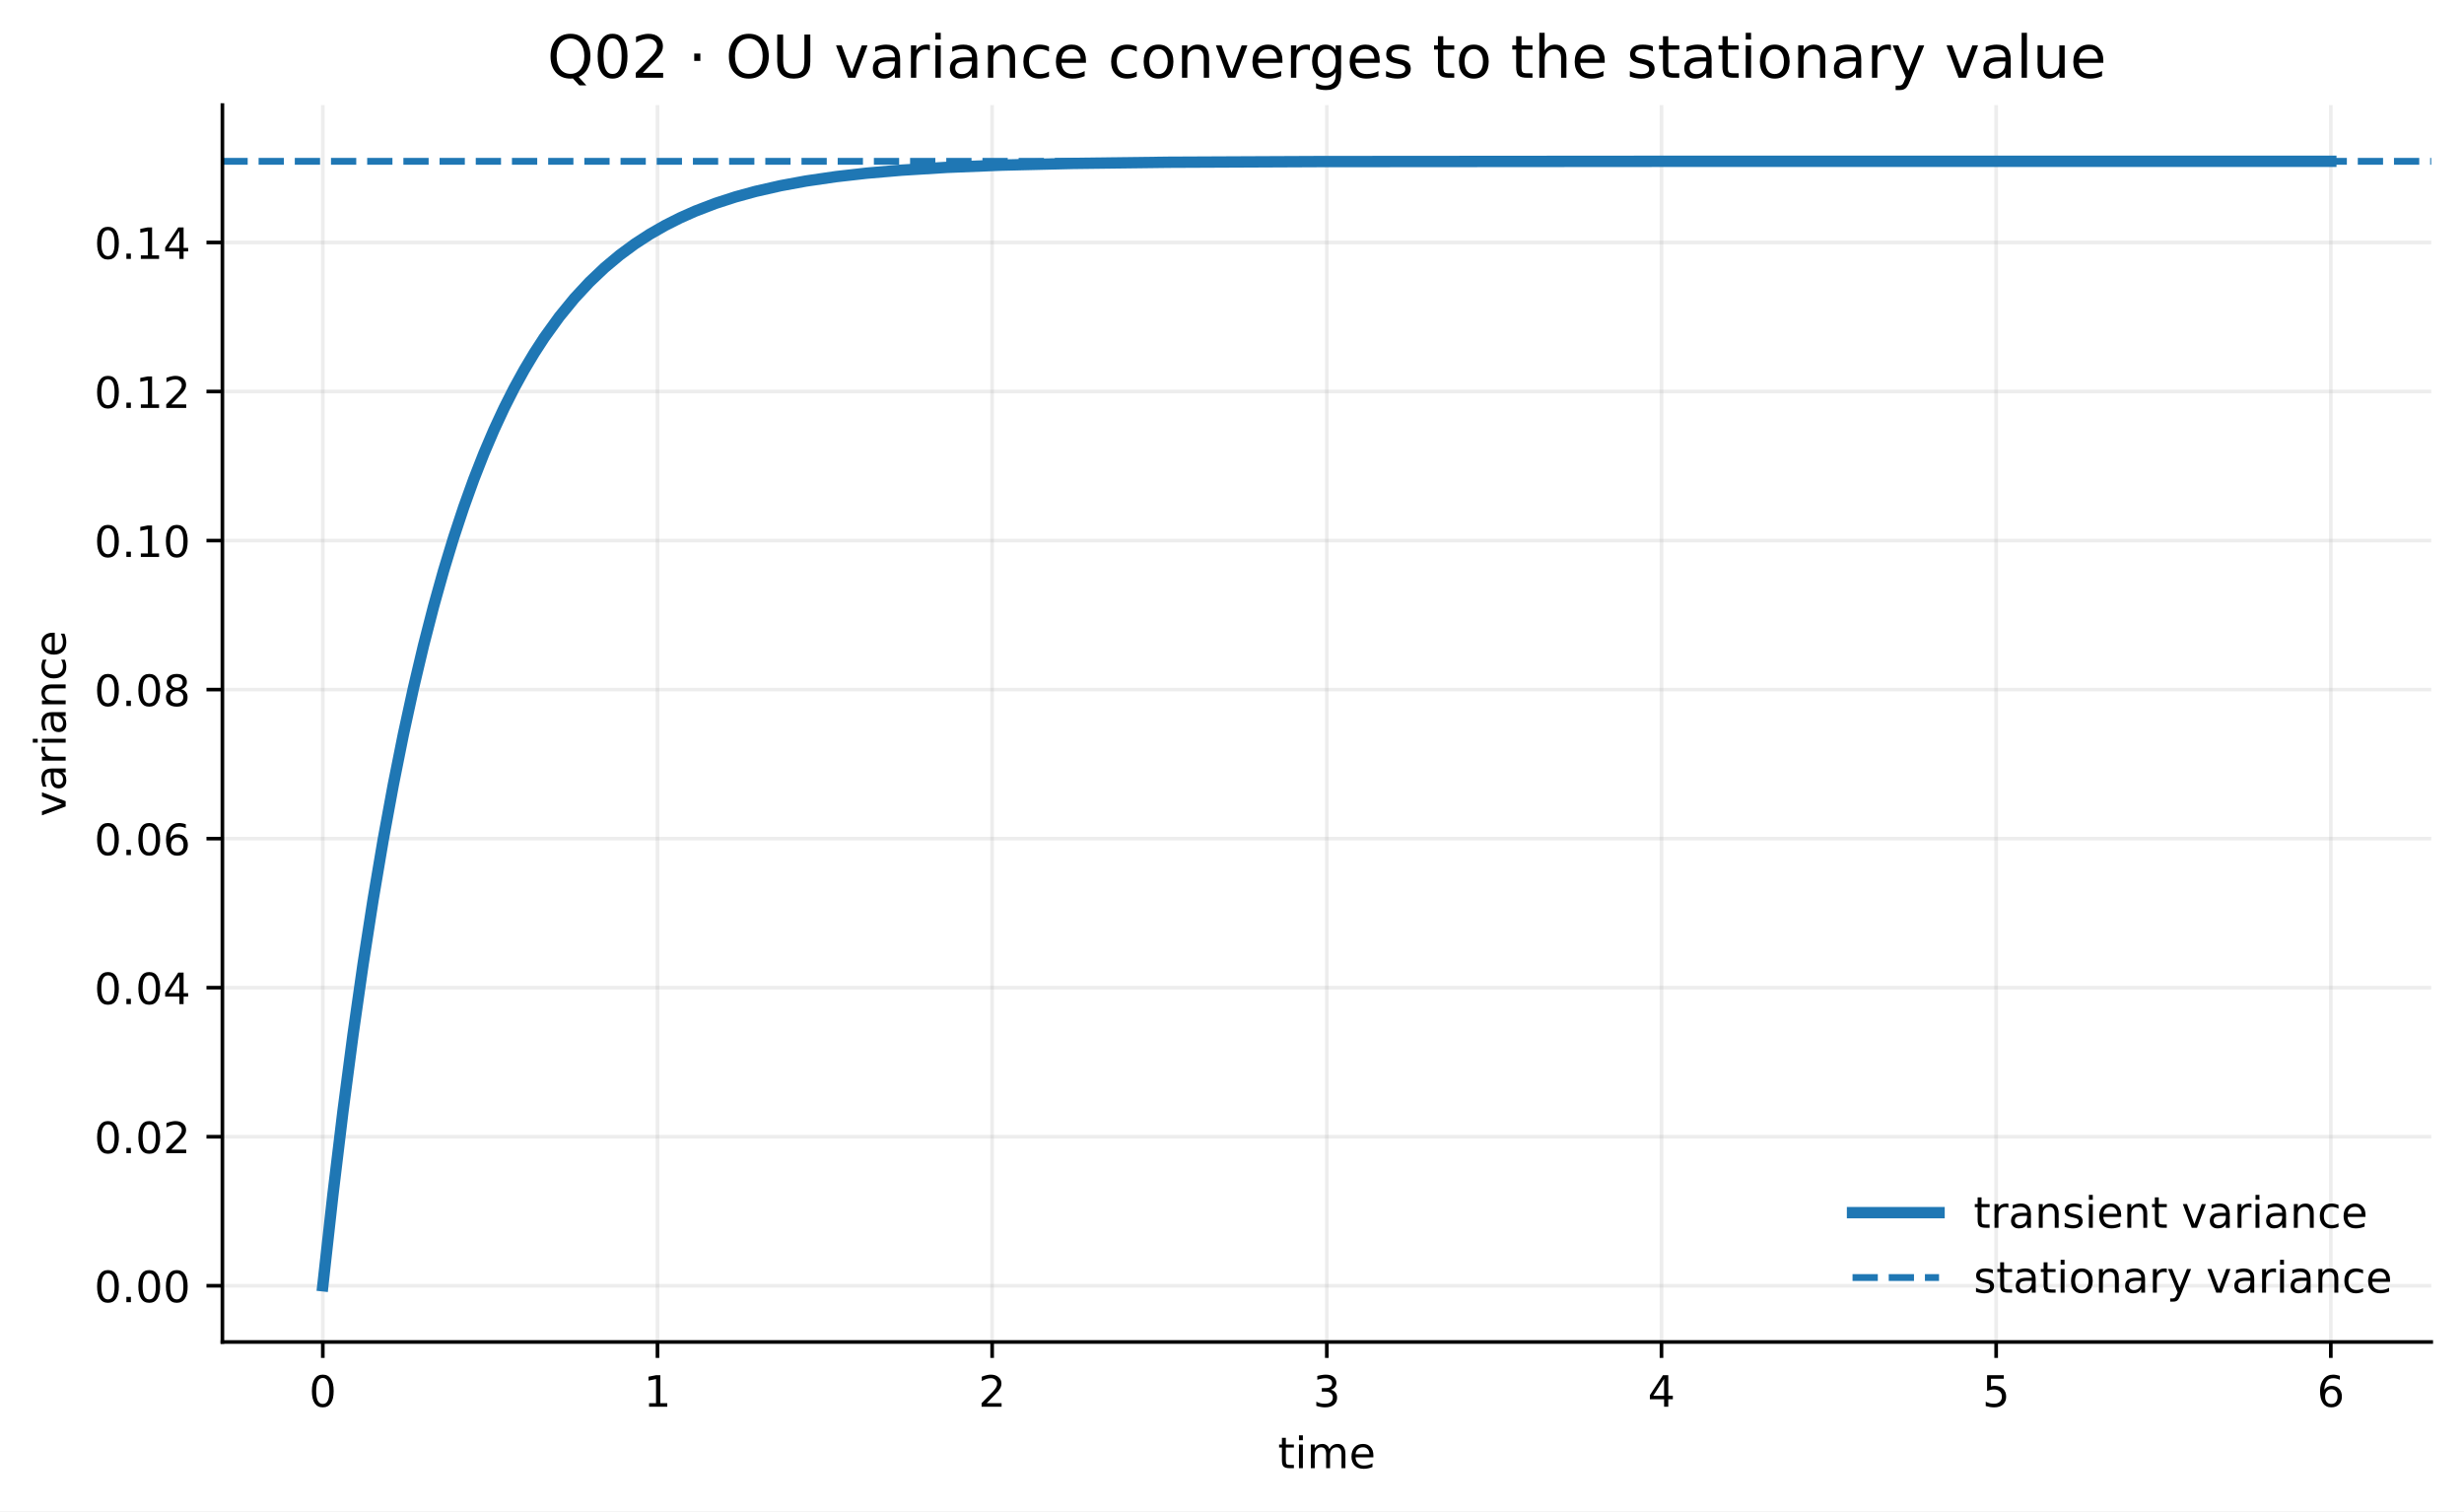
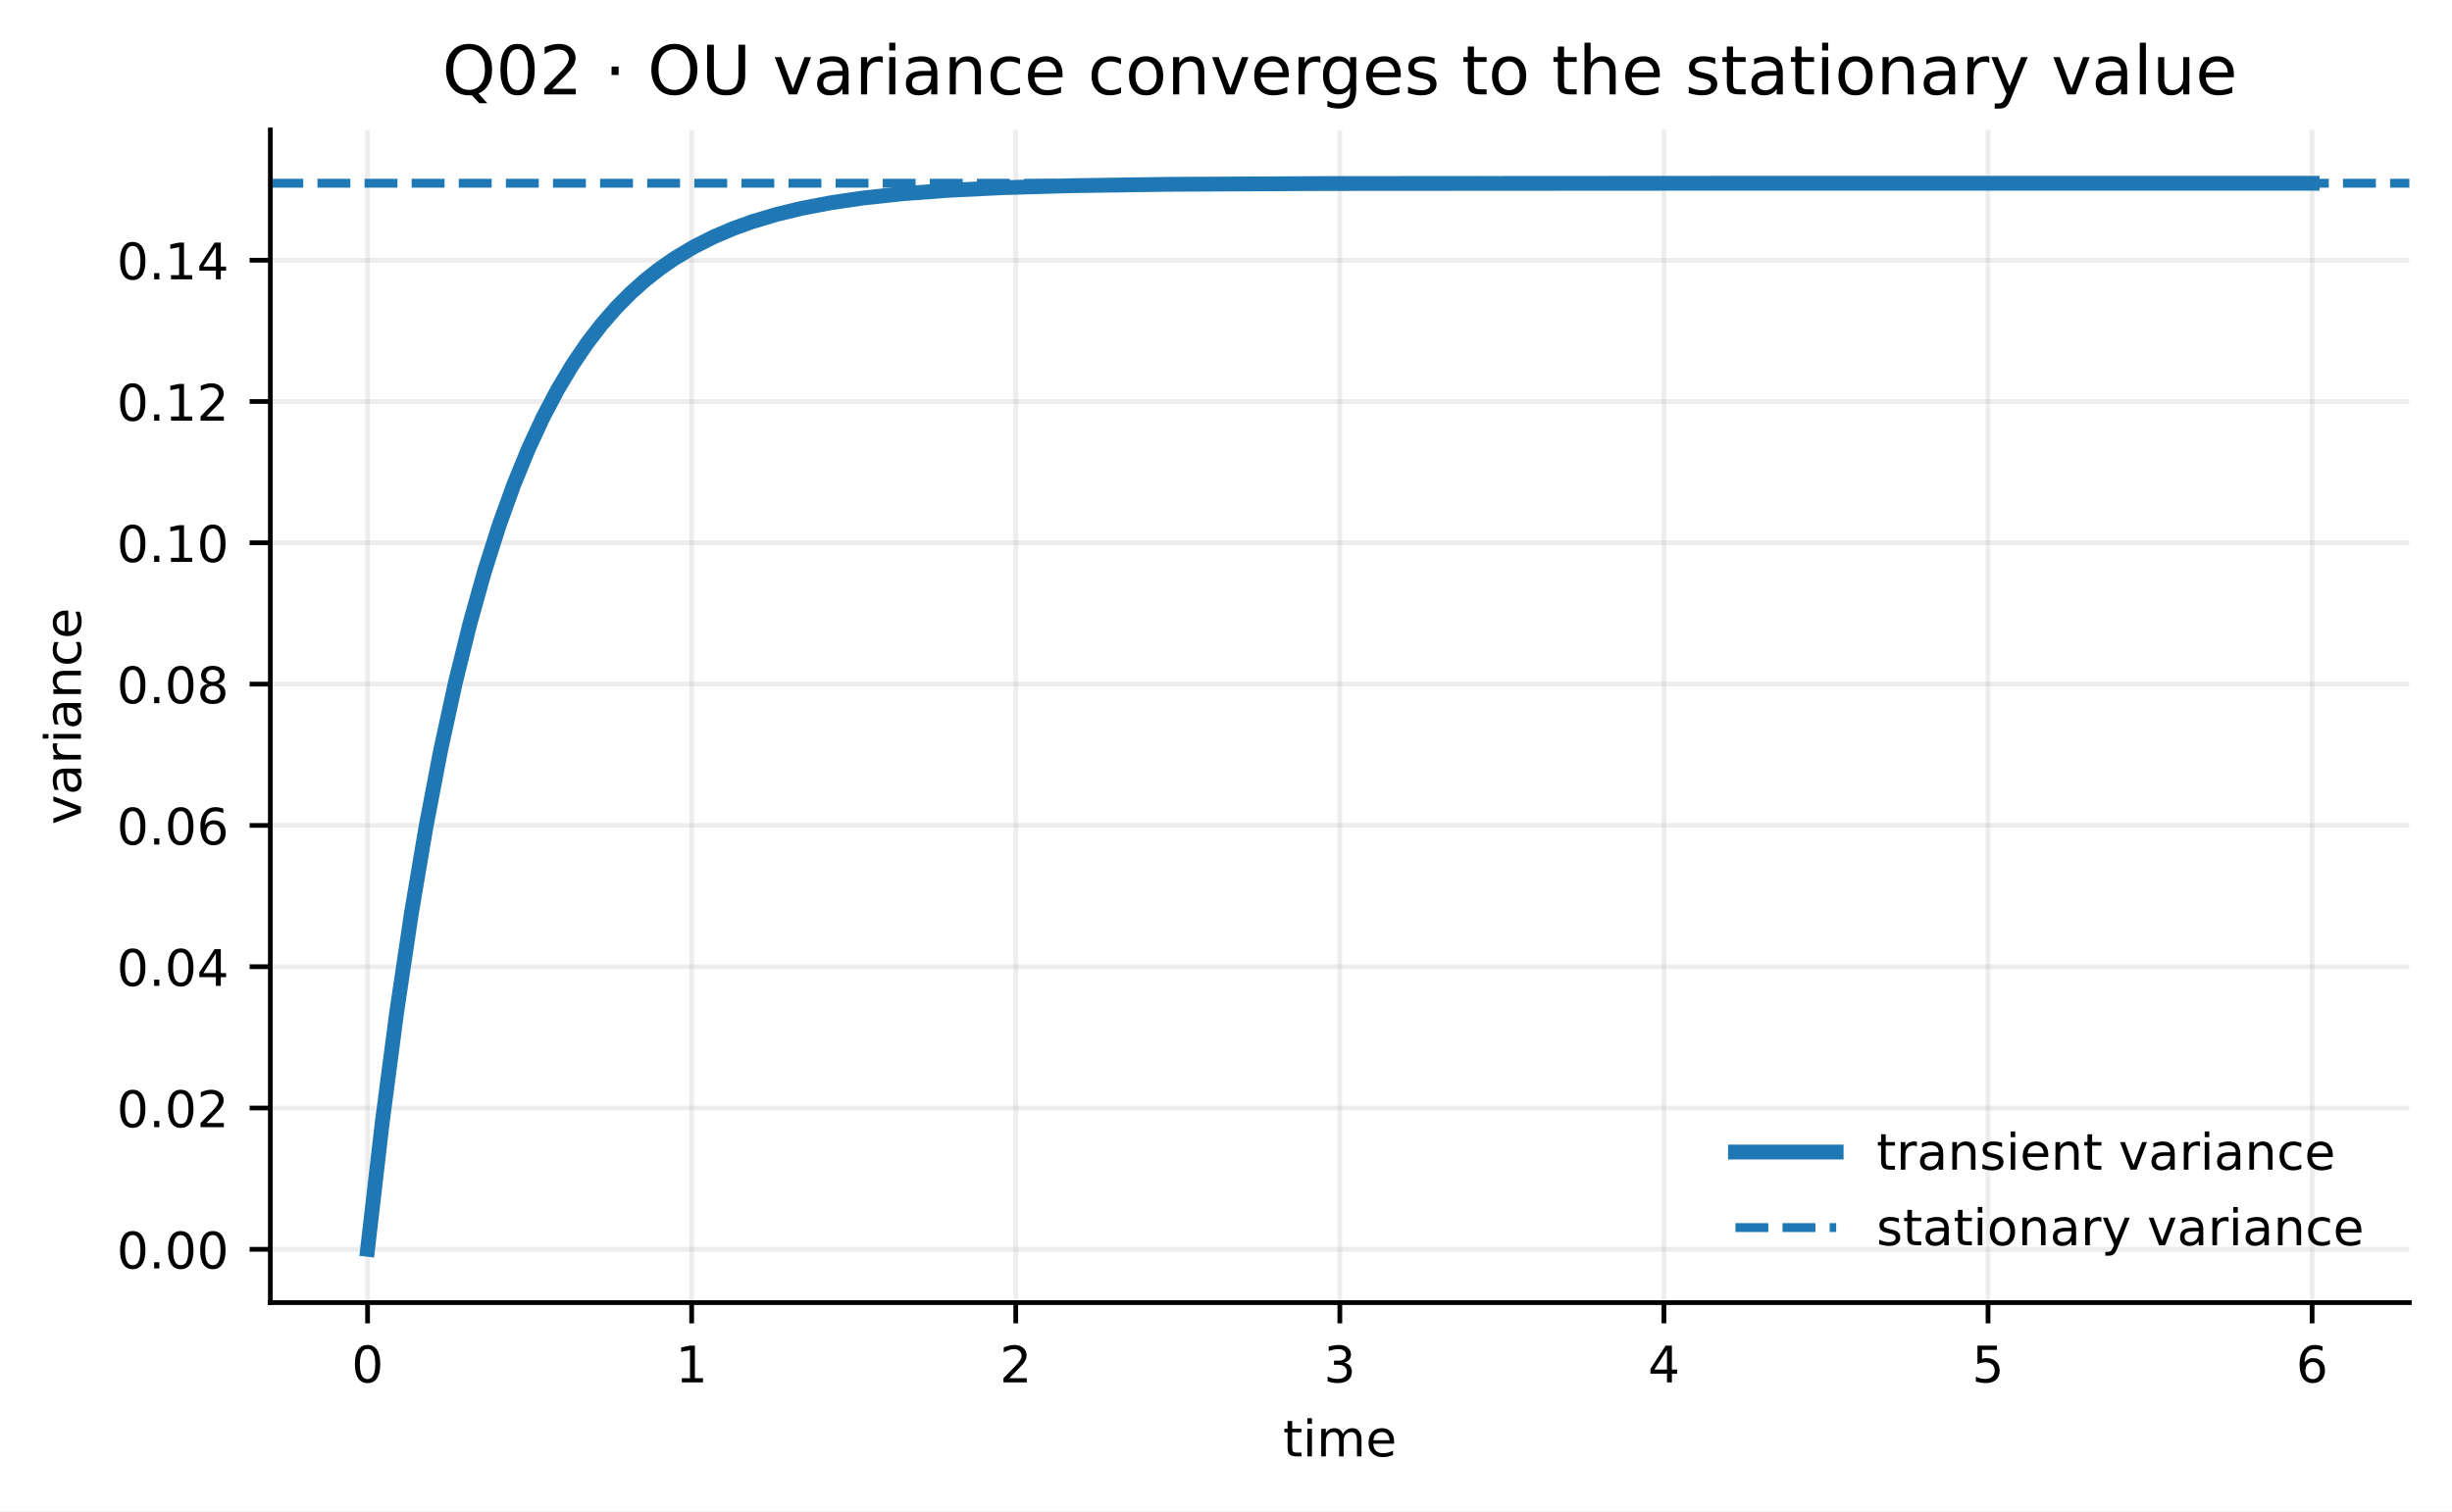
- <svg xmlns="http://www.w3.org/2000/svg" xmlns:xlink="http://www.w3.org/1999/xlink" width="541.233pt" height="331.959pt" viewBox="0 0 541.233 331.959" version="1.1">
+ <svg xmlns="http://www.w3.org/2000/svg" xmlns:xlink="http://www.w3.org/1999/xlink" width="413.824pt" height="255.1pt" viewBox="0 0 413.824 255.1" version="1.1">
  <defs>
    <style type="text/css">*{stroke-linejoin: round; stroke-linecap: butt}</style>
  </defs>
  <g id="figure_1">
    <g id="patch_1">
-       <path d="M 0 331.959  L 541.233 331.959  L 541.233 0  L 0 0  z " style="fill: #ffffff" />
+       <path d="M 0 255.1  L 413.824 255.1  L 413.824 0  L 0 0  z " style="fill: #ffffff" />
    </g>
    <g id="axes_1">
      <g id="patch_2">
-         <path d="M 48.853 294.758  L 534.033 294.758  L 534.033 23.078  L 48.853 23.078  z " style="fill: #ffffff" />
+         <path d="M 45.626 219.899  L 406.624 219.899  L 406.624 21.938  L 45.626 21.938  z " style="fill: #ffffff" />
      </g>
      <g id="matplotlib.axis_1">
        <g id="xtick_1">
          <g id="line2d_1">
-             <path d="M 70.907 294.758  L 70.907 23.078  " clip-path="url(#p8b66ea2588)" style="fill: none; stroke: #b0b0b0; stroke-opacity: 0.22; stroke-width: 0.8; stroke-linecap: square" />
+             <path d="M 62.035 219.899  L 62.035 21.938  " clip-path="url(#p91c1b5e326)" style="fill: none; stroke: #b0b0b0; stroke-opacity: 0.22; stroke-width: 0.8; stroke-linecap: square" />
          </g>
          <g id="line2d_2">
            <defs>
-               <path id="m7ea5b1779d" d="M 0 0  L 0 3.5  " style="stroke: #000000; stroke-width: 0.8" />
+               <path id="mc321d90372" d="M 0 0  L 0 3.5  " style="stroke: #000000; stroke-width: 0.8" />
            </defs>
            <g>
-               <use xlink:href="#m7ea5b1779d" x="70.907" y="294.758" style="stroke: #000000; stroke-width: 0.8" />
+               <use xlink:href="#mc321d90372" x="62.035" y="219.899" style="stroke: #000000; stroke-width: 0.8" />
            </g>
          </g>
          <g id="text_1">
-             <text style="font-size: 9.5px; font-family: 'DejaVu Sans', 'Bitstream Vera Sans', 'Computer Modern Sans Serif', 'Lucida Grande', 'Verdana', 'Geneva', 'Lucid', 'Arial', 'Helvetica', 'Avant Garde', sans-serif; text-anchor: middle" x="70.907" y="308.976" transform="rotate(-0 70.90672 308.9757)">0</text>
+             <text style="font-size: 8.5px; font-family: 'DejaVu Sans', 'Bitstream Vera Sans', 'Computer Modern Sans Serif', 'Lucida Grande', 'Verdana', 'Geneva', 'Lucid', 'Arial', 'Helvetica', 'Avant Garde', sans-serif; text-anchor: middle" x="62.035" y="233.357" transform="rotate(-0 62.03545 233.3569)">0</text>
          </g>
        </g>
        <g id="xtick_2">
          <g id="line2d_3">
-             <path d="M 144.419 294.758  L 144.419 23.078  " clip-path="url(#p8b66ea2588)" style="fill: none; stroke: #b0b0b0; stroke-opacity: 0.22; stroke-width: 0.8; stroke-linecap: square" />
+             <path d="M 116.732 219.899  L 116.732 21.938  " clip-path="url(#p91c1b5e326)" style="fill: none; stroke: #b0b0b0; stroke-opacity: 0.22; stroke-width: 0.8; stroke-linecap: square" />
          </g>
          <g id="line2d_4">
            <g>
-               <use xlink:href="#m7ea5b1779d" x="144.419" y="294.758" style="stroke: #000000; stroke-width: 0.8" />
+               <use xlink:href="#mc321d90372" x="116.732" y="219.899" style="stroke: #000000; stroke-width: 0.8" />
            </g>
          </g>
          <g id="text_2">
-             <text style="font-size: 9.5px; font-family: 'DejaVu Sans', 'Bitstream Vera Sans', 'Computer Modern Sans Serif', 'Lucida Grande', 'Verdana', 'Geneva', 'Lucid', 'Arial', 'Helvetica', 'Avant Garde', sans-serif; text-anchor: middle" x="144.419" y="308.976" transform="rotate(-0 144.4188 308.9757)">1</text>
+             <text style="font-size: 8.5px; font-family: 'DejaVu Sans', 'Bitstream Vera Sans', 'Computer Modern Sans Serif', 'Lucida Grande', 'Verdana', 'Geneva', 'Lucid', 'Arial', 'Helvetica', 'Avant Garde', sans-serif; text-anchor: middle" x="116.732" y="233.357" transform="rotate(-0 116.7321 233.3569)">1</text>
          </g>
        </g>
        <g id="xtick_3">
          <g id="line2d_5">
-             <path d="M 217.931 294.758  L 217.931 23.078  " clip-path="url(#p8b66ea2588)" style="fill: none; stroke: #b0b0b0; stroke-opacity: 0.22; stroke-width: 0.8; stroke-linecap: square" />
+             <path d="M 171.429 219.899  L 171.429 21.938  " clip-path="url(#p91c1b5e326)" style="fill: none; stroke: #b0b0b0; stroke-opacity: 0.22; stroke-width: 0.8; stroke-linecap: square" />
          </g>
          <g id="line2d_6">
            <g>
-               <use xlink:href="#m7ea5b1779d" x="217.931" y="294.758" style="stroke: #000000; stroke-width: 0.8" />
+               <use xlink:href="#mc321d90372" x="171.429" y="219.899" style="stroke: #000000; stroke-width: 0.8" />
            </g>
          </g>
          <g id="text_3">
-             <text style="font-size: 9.5px; font-family: 'DejaVu Sans', 'Bitstream Vera Sans', 'Computer Modern Sans Serif', 'Lucida Grande', 'Verdana', 'Geneva', 'Lucid', 'Arial', 'Helvetica', 'Avant Garde', sans-serif; text-anchor: middle" x="217.931" y="308.976" transform="rotate(-0 217.931 308.9757)">2</text>
+             <text style="font-size: 8.5px; font-family: 'DejaVu Sans', 'Bitstream Vera Sans', 'Computer Modern Sans Serif', 'Lucida Grande', 'Verdana', 'Geneva', 'Lucid', 'Arial', 'Helvetica', 'Avant Garde', sans-serif; text-anchor: middle" x="171.429" y="233.357" transform="rotate(-0 171.4288 233.3569)">2</text>
          </g>
        </g>
        <g id="xtick_4">
          <g id="line2d_7">
-             <path d="M 291.443 294.758  L 291.443 23.078  " clip-path="url(#p8b66ea2588)" style="fill: none; stroke: #b0b0b0; stroke-opacity: 0.22; stroke-width: 0.8; stroke-linecap: square" />
+             <path d="M 226.125 219.899  L 226.125 21.938  " clip-path="url(#p91c1b5e326)" style="fill: none; stroke: #b0b0b0; stroke-opacity: 0.22; stroke-width: 0.8; stroke-linecap: square" />
          </g>
          <g id="line2d_8">
            <g>
-               <use xlink:href="#m7ea5b1779d" x="291.443" y="294.758" style="stroke: #000000; stroke-width: 0.8" />
+               <use xlink:href="#mc321d90372" x="226.125" y="219.899" style="stroke: #000000; stroke-width: 0.8" />
            </g>
          </g>
          <g id="text_4">
-             <text style="font-size: 9.5px; font-family: 'DejaVu Sans', 'Bitstream Vera Sans', 'Computer Modern Sans Serif', 'Lucida Grande', 'Verdana', 'Geneva', 'Lucid', 'Arial', 'Helvetica', 'Avant Garde', sans-serif; text-anchor: middle" x="291.443" y="308.976" transform="rotate(-0 291.4431 308.9757)">3</text>
+             <text style="font-size: 8.5px; font-family: 'DejaVu Sans', 'Bitstream Vera Sans', 'Computer Modern Sans Serif', 'Lucida Grande', 'Verdana', 'Geneva', 'Lucid', 'Arial', 'Helvetica', 'Avant Garde', sans-serif; text-anchor: middle" x="226.125" y="233.357" transform="rotate(-0 226.1254 233.3569)">3</text>
          </g>
        </g>
        <g id="xtick_5">
          <g id="line2d_9">
-             <path d="M 364.955 294.758  L 364.955 23.078  " clip-path="url(#p8b66ea2588)" style="fill: none; stroke: #b0b0b0; stroke-opacity: 0.22; stroke-width: 0.8; stroke-linecap: square" />
+             <path d="M 280.822 219.899  L 280.822 21.938  " clip-path="url(#p91c1b5e326)" style="fill: none; stroke: #b0b0b0; stroke-opacity: 0.22; stroke-width: 0.8; stroke-linecap: square" />
          </g>
          <g id="line2d_10">
            <g>
-               <use xlink:href="#m7ea5b1779d" x="364.955" y="294.758" style="stroke: #000000; stroke-width: 0.8" />
+               <use xlink:href="#mc321d90372" x="280.822" y="219.899" style="stroke: #000000; stroke-width: 0.8" />
            </g>
          </g>
          <g id="text_5">
-             <text style="font-size: 9.5px; font-family: 'DejaVu Sans', 'Bitstream Vera Sans', 'Computer Modern Sans Serif', 'Lucida Grande', 'Verdana', 'Geneva', 'Lucid', 'Arial', 'Helvetica', 'Avant Garde', sans-serif; text-anchor: middle" x="364.955" y="308.976" transform="rotate(-0 364.9552 308.9757)">4</text>
+             <text style="font-size: 8.5px; font-family: 'DejaVu Sans', 'Bitstream Vera Sans', 'Computer Modern Sans Serif', 'Lucida Grande', 'Verdana', 'Geneva', 'Lucid', 'Arial', 'Helvetica', 'Avant Garde', sans-serif; text-anchor: middle" x="280.822" y="233.357" transform="rotate(-0 280.8221 233.3569)">4</text>
          </g>
        </g>
        <g id="xtick_6">
          <g id="line2d_11">
-             <path d="M 438.467 294.758  L 438.467 23.078  " clip-path="url(#p8b66ea2588)" style="fill: none; stroke: #b0b0b0; stroke-opacity: 0.22; stroke-width: 0.8; stroke-linecap: square" />
+             <path d="M 335.519 219.899  L 335.519 21.938  " clip-path="url(#p91c1b5e326)" style="fill: none; stroke: #b0b0b0; stroke-opacity: 0.22; stroke-width: 0.8; stroke-linecap: square" />
          </g>
          <g id="line2d_12">
            <g>
-               <use xlink:href="#m7ea5b1779d" x="438.467" y="294.758" style="stroke: #000000; stroke-width: 0.8" />
+               <use xlink:href="#mc321d90372" x="335.519" y="219.899" style="stroke: #000000; stroke-width: 0.8" />
            </g>
          </g>
          <g id="text_6">
-             <text style="font-size: 9.5px; font-family: 'DejaVu Sans', 'Bitstream Vera Sans', 'Computer Modern Sans Serif', 'Lucida Grande', 'Verdana', 'Geneva', 'Lucid', 'Arial', 'Helvetica', 'Avant Garde', sans-serif; text-anchor: middle" x="438.467" y="308.976" transform="rotate(-0 438.4673 308.9757)">5</text>
+             <text style="font-size: 8.5px; font-family: 'DejaVu Sans', 'Bitstream Vera Sans', 'Computer Modern Sans Serif', 'Lucida Grande', 'Verdana', 'Geneva', 'Lucid', 'Arial', 'Helvetica', 'Avant Garde', sans-serif; text-anchor: middle" x="335.519" y="233.357" transform="rotate(-0 335.5188 233.3569)">5</text>
          </g>
        </g>
        <g id="xtick_7">
          <g id="line2d_13">
-             <path d="M 511.979 294.758  L 511.979 23.078  " clip-path="url(#p8b66ea2588)" style="fill: none; stroke: #b0b0b0; stroke-opacity: 0.22; stroke-width: 0.8; stroke-linecap: square" />
+             <path d="M 390.215 219.899  L 390.215 21.938  " clip-path="url(#p91c1b5e326)" style="fill: none; stroke: #b0b0b0; stroke-opacity: 0.22; stroke-width: 0.8; stroke-linecap: square" />
          </g>
          <g id="line2d_14">
            <g>
-               <use xlink:href="#m7ea5b1779d" x="511.979" y="294.758" style="stroke: #000000; stroke-width: 0.8" />
+               <use xlink:href="#mc321d90372" x="390.215" y="219.899" style="stroke: #000000; stroke-width: 0.8" />
            </g>
          </g>
          <g id="text_7">
-             <text style="font-size: 9.5px; font-family: 'DejaVu Sans', 'Bitstream Vera Sans', 'Computer Modern Sans Serif', 'Lucida Grande', 'Verdana', 'Geneva', 'Lucid', 'Arial', 'Helvetica', 'Avant Garde', sans-serif; text-anchor: middle" x="511.979" y="308.976" transform="rotate(-0 511.9794 308.9757)">6</text>
+             <text style="font-size: 8.5px; font-family: 'DejaVu Sans', 'Bitstream Vera Sans', 'Computer Modern Sans Serif', 'Lucida Grande', 'Verdana', 'Geneva', 'Lucid', 'Arial', 'Helvetica', 'Avant Garde', sans-serif; text-anchor: middle" x="390.215" y="233.357" transform="rotate(-0 390.2155 233.3569)">6</text>
          </g>
        </g>
        <g id="text_8">
-           <text style="font-size: 9.5px; font-family: 'DejaVu Sans', 'Bitstream Vera Sans', 'Computer Modern Sans Serif', 'Lucida Grande', 'Verdana', 'Geneva', 'Lucid', 'Arial', 'Helvetica', 'Avant Garde', sans-serif; text-anchor: middle" x="291.443" y="322.476" transform="rotate(-0 291.4431 322.4765)">time</text>
+           <text style="font-size: 8.5px; font-family: 'DejaVu Sans', 'Bitstream Vera Sans', 'Computer Modern Sans Serif', 'Lucida Grande', 'Verdana', 'Geneva', 'Lucid', 'Arial', 'Helvetica', 'Avant Garde', sans-serif; text-anchor: middle" x="226.125" y="245.858" transform="rotate(-0 226.1254 245.8576)">time</text>
        </g>
      </g>
      <g id="matplotlib.axis_2">
        <g id="ytick_1">
          <g id="line2d_15">
-             <path d="M 48.853 282.409  L 534.033 282.409  " clip-path="url(#p8b66ea2588)" style="fill: none; stroke: #b0b0b0; stroke-opacity: 0.22; stroke-width: 0.8; stroke-linecap: square" />
+             <path d="M 45.626 210.901  L 406.624 210.901  " clip-path="url(#p91c1b5e326)" style="fill: none; stroke: #b0b0b0; stroke-opacity: 0.22; stroke-width: 0.8; stroke-linecap: square" />
          </g>
          <g id="line2d_16">
            <defs>
-               <path id="m8b6d826019" d="M 0 0  L -3.5 0  " style="stroke: #000000; stroke-width: 0.8" />
+               <path id="m35a222848d" d="M 0 0  L -3.5 0  " style="stroke: #000000; stroke-width: 0.8" />
            </defs>
            <g>
-               <use xlink:href="#m8b6d826019" x="48.853" y="282.409" style="stroke: #000000; stroke-width: 0.8" />
+               <use xlink:href="#m35a222848d" x="45.626" y="210.901" style="stroke: #000000; stroke-width: 0.8" />
            </g>
          </g>
          <g id="text_9">
-             <text style="font-size: 9.5px; font-family: 'DejaVu Sans', 'Bitstream Vera Sans', 'Computer Modern Sans Serif', 'Lucida Grande', 'Verdana', 'Geneva', 'Lucid', 'Arial', 'Helvetica', 'Avant Garde', sans-serif; text-anchor: end" x="41.853" y="286.018" transform="rotate(-0 41.85309 286.0178)">0.00</text>
+             <text style="font-size: 8.5px; font-family: 'DejaVu Sans', 'Bitstream Vera Sans', 'Computer Modern Sans Serif', 'Lucida Grande', 'Verdana', 'Geneva', 'Lucid', 'Arial', 'Helvetica', 'Avant Garde', sans-serif; text-anchor: end" x="38.626" y="214.13" transform="rotate(-0 38.62644 214.1297)">0.00</text>
          </g>
        </g>
        <g id="ytick_2">
          <g id="line2d_17">
-             <path d="M 48.853 249.673  L 534.033 249.673  " clip-path="url(#p8b66ea2588)" style="fill: none; stroke: #b0b0b0; stroke-opacity: 0.22; stroke-width: 0.8; stroke-linecap: square" />
+             <path d="M 45.626 187.047  L 406.624 187.047  " clip-path="url(#p91c1b5e326)" style="fill: none; stroke: #b0b0b0; stroke-opacity: 0.22; stroke-width: 0.8; stroke-linecap: square" />
          </g>
          <g id="line2d_18">
            <g>
-               <use xlink:href="#m8b6d826019" x="48.853" y="249.673" style="stroke: #000000; stroke-width: 0.8" />
+               <use xlink:href="#m35a222848d" x="45.626" y="187.047" style="stroke: #000000; stroke-width: 0.8" />
            </g>
          </g>
          <g id="text_10">
-             <text style="font-size: 9.5px; font-family: 'DejaVu Sans', 'Bitstream Vera Sans', 'Computer Modern Sans Serif', 'Lucida Grande', 'Verdana', 'Geneva', 'Lucid', 'Arial', 'Helvetica', 'Avant Garde', sans-serif; text-anchor: end" x="41.853" y="253.282" transform="rotate(-0 41.85309 253.2817)">0.02</text>
+             <text style="font-size: 8.5px; font-family: 'DejaVu Sans', 'Bitstream Vera Sans', 'Computer Modern Sans Serif', 'Lucida Grande', 'Verdana', 'Geneva', 'Lucid', 'Arial', 'Helvetica', 'Avant Garde', sans-serif; text-anchor: end" x="38.626" y="190.276" transform="rotate(-0 38.62644 190.2764)">0.02</text>
          </g>
        </g>
        <g id="ytick_3">
          <g id="line2d_19">
-             <path d="M 48.853 216.937  L 534.033 216.937  " clip-path="url(#p8b66ea2588)" style="fill: none; stroke: #b0b0b0; stroke-opacity: 0.22; stroke-width: 0.8; stroke-linecap: square" />
+             <path d="M 45.626 163.194  L 406.624 163.194  " clip-path="url(#p91c1b5e326)" style="fill: none; stroke: #b0b0b0; stroke-opacity: 0.22; stroke-width: 0.8; stroke-linecap: square" />
          </g>
          <g id="line2d_20">
            <g>
-               <use xlink:href="#m8b6d826019" x="48.853" y="216.937" style="stroke: #000000; stroke-width: 0.8" />
+               <use xlink:href="#m35a222848d" x="45.626" y="163.194" style="stroke: #000000; stroke-width: 0.8" />
            </g>
          </g>
          <g id="text_11">
-             <text style="font-size: 9.5px; font-family: 'DejaVu Sans', 'Bitstream Vera Sans', 'Computer Modern Sans Serif', 'Lucida Grande', 'Verdana', 'Geneva', 'Lucid', 'Arial', 'Helvetica', 'Avant Garde', sans-serif; text-anchor: end" x="41.853" y="220.546" transform="rotate(-0 41.85309 220.5457)">0.04</text>
+             <text style="font-size: 8.5px; font-family: 'DejaVu Sans', 'Bitstream Vera Sans', 'Computer Modern Sans Serif', 'Lucida Grande', 'Verdana', 'Geneva', 'Lucid', 'Arial', 'Helvetica', 'Avant Garde', sans-serif; text-anchor: end" x="38.626" y="166.423" transform="rotate(-0 38.62644 166.4232)">0.04</text>
          </g>
        </g>
        <g id="ytick_4">
          <g id="line2d_21">
-             <path d="M 48.853 184.201  L 534.033 184.201  " clip-path="url(#p8b66ea2588)" style="fill: none; stroke: #b0b0b0; stroke-opacity: 0.22; stroke-width: 0.8; stroke-linecap: square" />
+             <path d="M 45.626 139.341  L 406.624 139.341  " clip-path="url(#p91c1b5e326)" style="fill: none; stroke: #b0b0b0; stroke-opacity: 0.22; stroke-width: 0.8; stroke-linecap: square" />
          </g>
          <g id="line2d_22">
            <g>
-               <use xlink:href="#m8b6d826019" x="48.853" y="184.201" style="stroke: #000000; stroke-width: 0.8" />
+               <use xlink:href="#m35a222848d" x="45.626" y="139.341" style="stroke: #000000; stroke-width: 0.8" />
            </g>
          </g>
          <g id="text_12">
-             <text style="font-size: 9.5px; font-family: 'DejaVu Sans', 'Bitstream Vera Sans', 'Computer Modern Sans Serif', 'Lucida Grande', 'Verdana', 'Geneva', 'Lucid', 'Arial', 'Helvetica', 'Avant Garde', sans-serif; text-anchor: end" x="41.853" y="187.81" transform="rotate(-0 41.85309 187.8096)">0.06</text>
+             <text style="font-size: 8.5px; font-family: 'DejaVu Sans', 'Bitstream Vera Sans', 'Computer Modern Sans Serif', 'Lucida Grande', 'Verdana', 'Geneva', 'Lucid', 'Arial', 'Helvetica', 'Avant Garde', sans-serif; text-anchor: end" x="38.626" y="142.57" transform="rotate(-0 38.62644 142.5699)">0.06</text>
          </g>
        </g>
        <g id="ytick_5">
          <g id="line2d_23">
-             <path d="M 48.853 151.465  L 534.033 151.465  " clip-path="url(#p8b66ea2588)" style="fill: none; stroke: #b0b0b0; stroke-opacity: 0.22; stroke-width: 0.8; stroke-linecap: square" />
+             <path d="M 45.626 115.488  L 406.624 115.488  " clip-path="url(#p91c1b5e326)" style="fill: none; stroke: #b0b0b0; stroke-opacity: 0.22; stroke-width: 0.8; stroke-linecap: square" />
          </g>
          <g id="line2d_24">
            <g>
-               <use xlink:href="#m8b6d826019" x="48.853" y="151.465" style="stroke: #000000; stroke-width: 0.8" />
+               <use xlink:href="#m35a222848d" x="45.626" y="115.488" style="stroke: #000000; stroke-width: 0.8" />
            </g>
          </g>
          <g id="text_13">
-             <text style="font-size: 9.5px; font-family: 'DejaVu Sans', 'Bitstream Vera Sans', 'Computer Modern Sans Serif', 'Lucida Grande', 'Verdana', 'Geneva', 'Lucid', 'Arial', 'Helvetica', 'Avant Garde', sans-serif; text-anchor: end" x="41.853" y="155.074" transform="rotate(-0 41.85309 155.0736)">0.08</text>
+             <text style="font-size: 8.5px; font-family: 'DejaVu Sans', 'Bitstream Vera Sans', 'Computer Modern Sans Serif', 'Lucida Grande', 'Verdana', 'Geneva', 'Lucid', 'Arial', 'Helvetica', 'Avant Garde', sans-serif; text-anchor: end" x="38.626" y="118.717" transform="rotate(-0 38.62644 118.7167)">0.08</text>
          </g>
        </g>
        <g id="ytick_6">
          <g id="line2d_25">
-             <path d="M 48.853 118.729  L 534.033 118.729  " clip-path="url(#p8b66ea2588)" style="fill: none; stroke: #b0b0b0; stroke-opacity: 0.22; stroke-width: 0.8; stroke-linecap: square" />
+             <path d="M 45.626 91.634  L 406.624 91.634  " clip-path="url(#p91c1b5e326)" style="fill: none; stroke: #b0b0b0; stroke-opacity: 0.22; stroke-width: 0.8; stroke-linecap: square" />
          </g>
          <g id="line2d_26">
            <g>
-               <use xlink:href="#m8b6d826019" x="48.853" y="118.729" style="stroke: #000000; stroke-width: 0.8" />
+               <use xlink:href="#m35a222848d" x="45.626" y="91.634" style="stroke: #000000; stroke-width: 0.8" />
            </g>
          </g>
          <g id="text_14">
-             <text style="font-size: 9.5px; font-family: 'DejaVu Sans', 'Bitstream Vera Sans', 'Computer Modern Sans Serif', 'Lucida Grande', 'Verdana', 'Geneva', 'Lucid', 'Arial', 'Helvetica', 'Avant Garde', sans-serif; text-anchor: end" x="41.853" y="122.337" transform="rotate(-0 41.85309 122.3375)">0.10</text>
+             <text style="font-size: 8.5px; font-family: 'DejaVu Sans', 'Bitstream Vera Sans', 'Computer Modern Sans Serif', 'Lucida Grande', 'Verdana', 'Geneva', 'Lucid', 'Arial', 'Helvetica', 'Avant Garde', sans-serif; text-anchor: end" x="38.626" y="94.863" transform="rotate(-0 38.62644 94.86343)">0.10</text>
          </g>
        </g>
        <g id="ytick_7">
          <g id="line2d_27">
-             <path d="M 48.853 85.993  L 534.033 85.993  " clip-path="url(#p8b66ea2588)" style="fill: none; stroke: #b0b0b0; stroke-opacity: 0.22; stroke-width: 0.8; stroke-linecap: square" />
+             <path d="M 45.626 67.781  L 406.624 67.781  " clip-path="url(#p91c1b5e326)" style="fill: none; stroke: #b0b0b0; stroke-opacity: 0.22; stroke-width: 0.8; stroke-linecap: square" />
          </g>
          <g id="line2d_28">
            <g>
-               <use xlink:href="#m8b6d826019" x="48.853" y="85.993" style="stroke: #000000; stroke-width: 0.8" />
+               <use xlink:href="#m35a222848d" x="45.626" y="67.781" style="stroke: #000000; stroke-width: 0.8" />
            </g>
          </g>
          <g id="text_15">
-             <text style="font-size: 9.5px; font-family: 'DejaVu Sans', 'Bitstream Vera Sans', 'Computer Modern Sans Serif', 'Lucida Grande', 'Verdana', 'Geneva', 'Lucid', 'Arial', 'Helvetica', 'Avant Garde', sans-serif; text-anchor: end" x="41.853" y="89.601" transform="rotate(-0 41.85309 89.60144)">0.12</text>
+             <text style="font-size: 8.5px; font-family: 'DejaVu Sans', 'Bitstream Vera Sans', 'Computer Modern Sans Serif', 'Lucida Grande', 'Verdana', 'Geneva', 'Lucid', 'Arial', 'Helvetica', 'Avant Garde', sans-serif; text-anchor: end" x="38.626" y="71.01" transform="rotate(-0 38.62644 71.01017)">0.12</text>
          </g>
        </g>
        <g id="ytick_8">
          <g id="line2d_29">
-             <path d="M 48.853 53.257  L 534.033 53.257  " clip-path="url(#p8b66ea2588)" style="fill: none; stroke: #b0b0b0; stroke-opacity: 0.22; stroke-width: 0.8; stroke-linecap: square" />
+             <path d="M 45.626 43.928  L 406.624 43.928  " clip-path="url(#p91c1b5e326)" style="fill: none; stroke: #b0b0b0; stroke-opacity: 0.22; stroke-width: 0.8; stroke-linecap: square" />
          </g>
          <g id="line2d_30">
            <g>
-               <use xlink:href="#m8b6d826019" x="48.853" y="53.257" style="stroke: #000000; stroke-width: 0.8" />
+               <use xlink:href="#m35a222848d" x="45.626" y="43.928" style="stroke: #000000; stroke-width: 0.8" />
            </g>
          </g>
          <g id="text_16">
-             <text style="font-size: 9.5px; font-family: 'DejaVu Sans', 'Bitstream Vera Sans', 'Computer Modern Sans Serif', 'Lucida Grande', 'Verdana', 'Geneva', 'Lucid', 'Arial', 'Helvetica', 'Avant Garde', sans-serif; text-anchor: end" x="41.853" y="56.865" transform="rotate(-0 41.85309 56.86539)">0.14</text>
+             <text style="font-size: 8.5px; font-family: 'DejaVu Sans', 'Bitstream Vera Sans', 'Computer Modern Sans Serif', 'Lucida Grande', 'Verdana', 'Geneva', 'Lucid', 'Arial', 'Helvetica', 'Avant Garde', sans-serif; text-anchor: end" x="38.626" y="47.157" transform="rotate(-0 38.62644 47.15692)">0.14</text>
          </g>
        </g>
        <g id="text_17">
-           <text style="font-size: 9.5px; font-family: 'DejaVu Sans', 'Bitstream Vera Sans', 'Computer Modern Sans Serif', 'Lucida Grande', 'Verdana', 'Geneva', 'Lucid', 'Arial', 'Helvetica', 'Avant Garde', sans-serif; text-anchor: middle" x="14.419" y="158.918" transform="rotate(-90 14.41852 158.918)">variance</text>
+           <text style="font-size: 8.5px; font-family: 'DejaVu Sans', 'Bitstream Vera Sans', 'Computer Modern Sans Serif', 'Lucida Grande', 'Verdana', 'Geneva', 'Lucid', 'Arial', 'Helvetica', 'Avant Garde', sans-serif; text-anchor: middle" x="13.659" y="120.919" transform="rotate(-90 13.65867 120.9186)">variance</text>
        </g>
      </g>
      <g id="line2d_31">
-         <path d="M 70.907 282.409  L 73.118 262.462  L 75.329 244.126  L 77.539 227.271  L 79.75 211.777  L 81.961 197.535  L 84.172 184.443  L 86.383 172.408  L 88.594 161.345  L 90.805 151.176  L 93.016 141.827  L 95.227 133.234  L 97.437 125.335  L 99.648 118.074  L 101.859 111.399  L 104.07 105.264  L 106.281 99.623  L 108.492 94.439  L 110.703 89.673  L 112.914 85.292  L 115.125 81.265  L 117.335 77.563  L 119.546 74.16  L 122.863 69.564  L 126.179 65.513  L 129.495 61.943  L 132.812 58.796  L 136.128 56.023  L 139.444 53.579  L 142.761 51.425  L 146.077 49.527  L 149.393 47.854  L 152.71 46.379  L 157.131 44.681  L 161.553 43.247  L 165.975 42.035  L 171.502 40.78  L 177.029 39.764  L 183.662 38.796  L 190.295 38.044  L 198.033 37.376  L 207.982 36.761  L 220.142 36.267  L 235.618 35.893  L 256.622 35.636  L 289.785 35.486  L 364.955 35.43  L 511.979 35.427  L 511.979 35.427  " clip-path="url(#p8b66ea2588)" style="fill: none; stroke: #1f77b4; stroke-width: 2.5; stroke-linecap: square" />
+         <path d="M 62.035 210.901  L 64.503 189.545  L 66.97 170.724  L 69.438 154.137  L 71.906 139.517  L 74.373 126.633  L 76.841 115.277  L 79.308 105.269  L 81.776 96.448  L 84.243 88.674  L 86.711 81.823  L 89.178 75.785  L 91.646 70.463  L 94.113 65.772  L 96.581 61.639  L 99.048 57.995  L 101.516 54.785  L 103.983 51.955  L 106.451 49.461  L 108.918 47.262  L 111.386 45.325  L 113.853 43.618  L 117.143 41.652  L 120.433 39.991  L 123.723 38.588  L 127.013 37.402  L 131.126 36.174  L 135.239 35.18  L 140.174 34.233  L 145.931 33.391  L 152.511 32.689  L 159.914 32.136  L 168.961 31.691  L 180.476 31.355  L 196.926 31.117  L 224.069 30.981  L 292.337 30.938  L 390.215 30.936  L 390.215 30.936  " clip-path="url(#p91c1b5e326)" style="fill: none; stroke: #1f77b4; stroke-width: 2.5; stroke-linecap: square" />
      </g>
      <g id="line2d_32">
-         <path d="M 48.853 35.427  L 534.033 35.427  " clip-path="url(#p8b66ea2588)" style="fill: none; stroke-dasharray: 5.55,2.4; stroke-dashoffset: 0; stroke: #1f77b4; stroke-width: 1.5" />
+         <path d="M 45.626 30.936  L 406.624 30.936  " clip-path="url(#p91c1b5e326)" style="fill: none; stroke-dasharray: 5.55,2.4; stroke-dashoffset: 0; stroke: #1f77b4; stroke-width: 1.5" />
      </g>
      <g id="patch_3">
-         <path d="M 48.853 294.758  L 48.853 23.078  " style="fill: none; stroke: #000000; stroke-width: 0.8; stroke-linejoin: miter; stroke-linecap: square" />
+         <path d="M 45.626 219.899  L 45.626 21.938  " style="fill: none; stroke: #000000; stroke-width: 0.8; stroke-linejoin: miter; stroke-linecap: square" />
      </g>
      <g id="patch_4">
-         <path d="M 48.853 294.758  L 534.033 294.758  " style="fill: none; stroke: #000000; stroke-width: 0.8; stroke-linejoin: miter; stroke-linecap: square" />
+         <path d="M 45.626 219.899  L 406.624 219.899  " style="fill: none; stroke: #000000; stroke-width: 0.8; stroke-linejoin: miter; stroke-linecap: square" />
      </g>
      <g id="text_18">
-         <text style="font-size: 13px; font-family: 'DejaVu Sans', 'Bitstream Vera Sans', 'Computer Modern Sans Serif', 'Lucida Grande', 'Verdana', 'Geneva', 'Lucid', 'Arial', 'Helvetica', 'Avant Garde', sans-serif; text-anchor: middle" x="291.443" y="17.078" transform="rotate(-0 291.4431 17.07797)">Q02 · OU variance converges to the stationary value</text>
+         <text style="font-size: 11.5px; font-family: 'DejaVu Sans', 'Bitstream Vera Sans', 'Computer Modern Sans Serif', 'Lucida Grande', 'Verdana', 'Geneva', 'Lucid', 'Arial', 'Helvetica', 'Avant Garde', sans-serif; text-anchor: middle" x="226.125" y="15.938" transform="rotate(-0 226.1254 15.9382)">Q02 · OU variance converges to the stationary value</text>
      </g>
      <g id="legend_1">
        <g id="line2d_33">
-           <path d="M 406.922 266.35  L 416.422 266.35  L 425.922 266.35  " style="fill: none; stroke: #1f77b4; stroke-width: 2.5; stroke-linecap: square" />
+           <path d="M 292.893 194.481  L 301.393 194.481  L 309.893 194.481  " style="fill: none; stroke: #1f77b4; stroke-width: 2.5; stroke-linecap: square" />
        </g>
        <g id="text_19">
-           <text style="font-size: 9.5px; font-family: 'DejaVu Sans', 'Bitstream Vera Sans', 'Computer Modern Sans Serif', 'Lucida Grande', 'Verdana', 'Geneva', 'Lucid', 'Arial', 'Helvetica', 'Avant Garde', sans-serif; text-anchor: start" x="433.522" y="269.675" transform="rotate(-0 433.5216 269.675)">transient variance</text>
+           <text style="font-size: 8.5px; font-family: 'DejaVu Sans', 'Bitstream Vera Sans', 'Computer Modern Sans Serif', 'Lucida Grande', 'Verdana', 'Geneva', 'Lucid', 'Arial', 'Helvetica', 'Avant Garde', sans-serif; text-anchor: start" x="316.693" y="197.456" transform="rotate(-0 316.6931 197.4563)">transient variance</text>
        </g>
        <g id="line2d_34">
-           <path d="M 406.922 280.601  L 416.422 280.601  L 425.922 280.601  " style="fill: none; stroke-dasharray: 5.55,2.4; stroke-dashoffset: 0; stroke: #1f77b4; stroke-width: 1.5" />
+           <path d="M 292.893 207.232  L 301.393 207.232  L 309.893 207.232  " style="fill: none; stroke-dasharray: 5.55,2.4; stroke-dashoffset: 0; stroke: #1f77b4; stroke-width: 1.5" />
        </g>
        <g id="text_20">
-           <text style="font-size: 9.5px; font-family: 'DejaVu Sans', 'Bitstream Vera Sans', 'Computer Modern Sans Serif', 'Lucida Grande', 'Verdana', 'Geneva', 'Lucid', 'Arial', 'Helvetica', 'Avant Garde', sans-serif; text-anchor: start" x="433.522" y="283.926" transform="rotate(-0 433.5216 283.9257)">stationary variance</text>
+           <text style="font-size: 8.5px; font-family: 'DejaVu Sans', 'Bitstream Vera Sans', 'Computer Modern Sans Serif', 'Lucida Grande', 'Verdana', 'Geneva', 'Lucid', 'Arial', 'Helvetica', 'Avant Garde', sans-serif; text-anchor: start" x="316.693" y="210.207" transform="rotate(-0 316.6931 210.2069)">stationary variance</text>
        </g>
      </g>
    </g>
  </g>
  <defs>
-     <clipPath id="p8b66ea2588">
-       <rect x="48.853" y="23.078" width="485.18" height="271.68" />
+     <clipPath id="p91c1b5e326">
+       <rect x="45.626" y="21.938" width="360.998" height="197.961" />
    </clipPath>
  </defs>
</svg>
